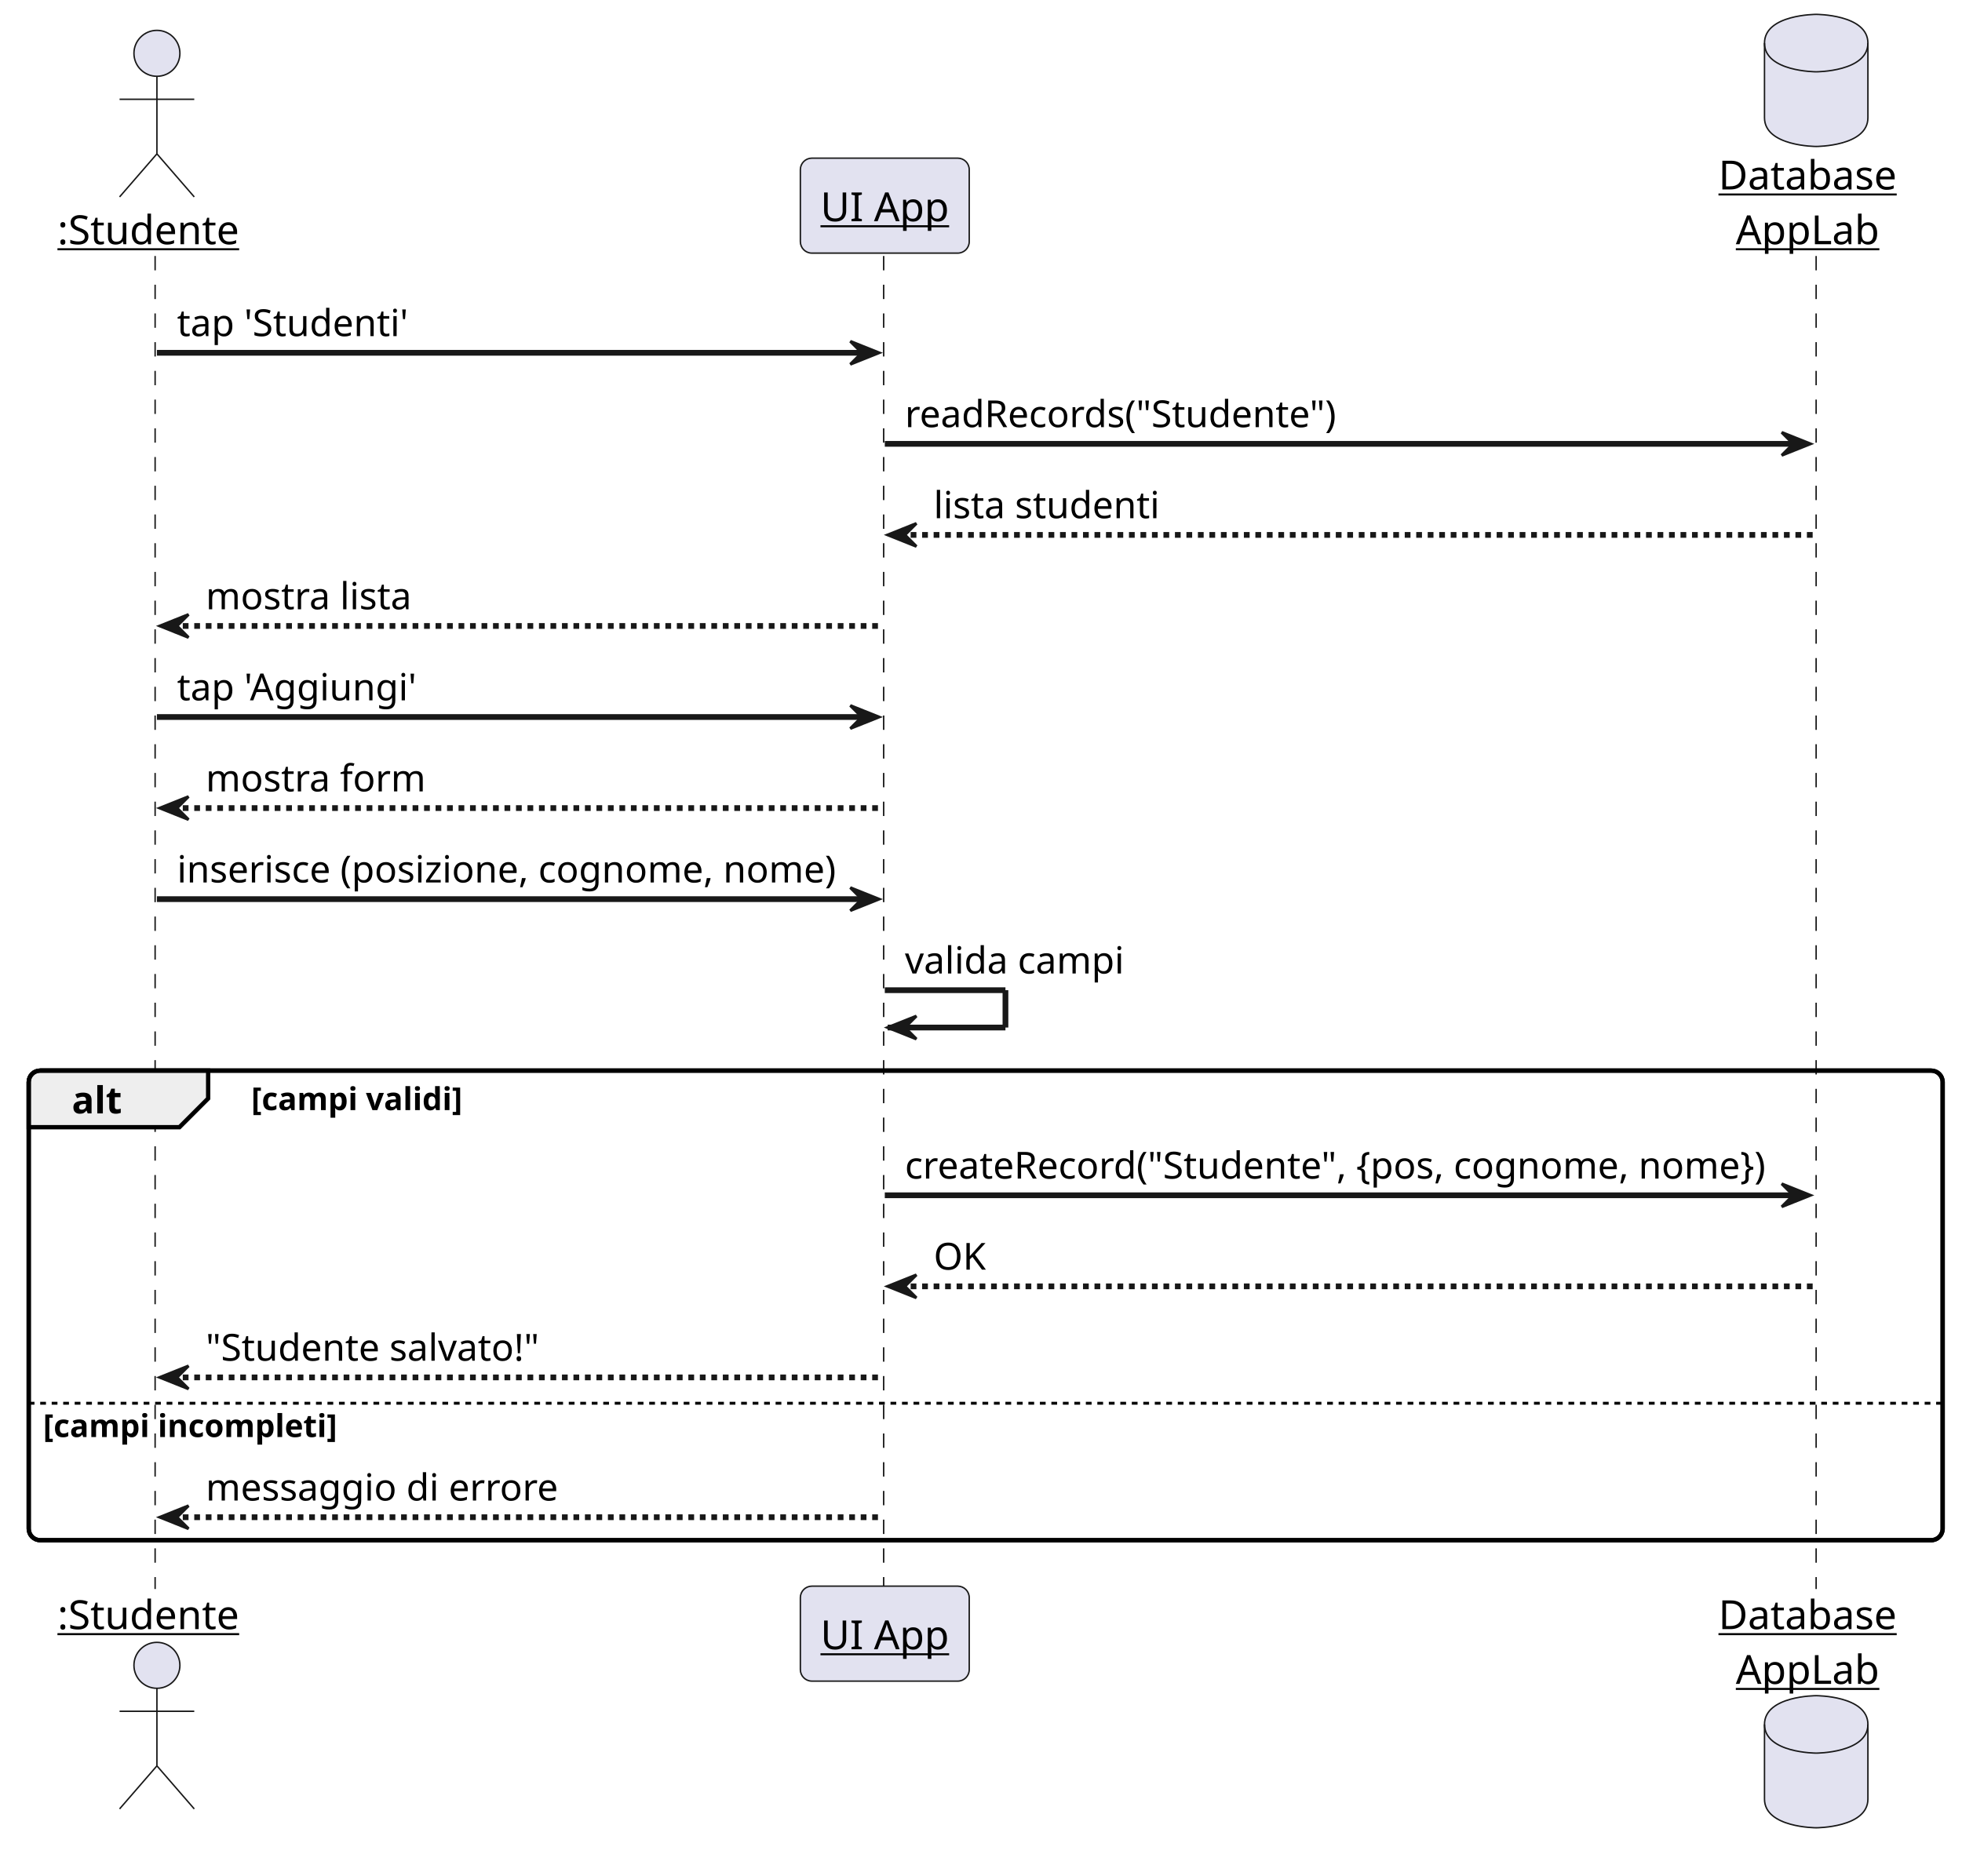
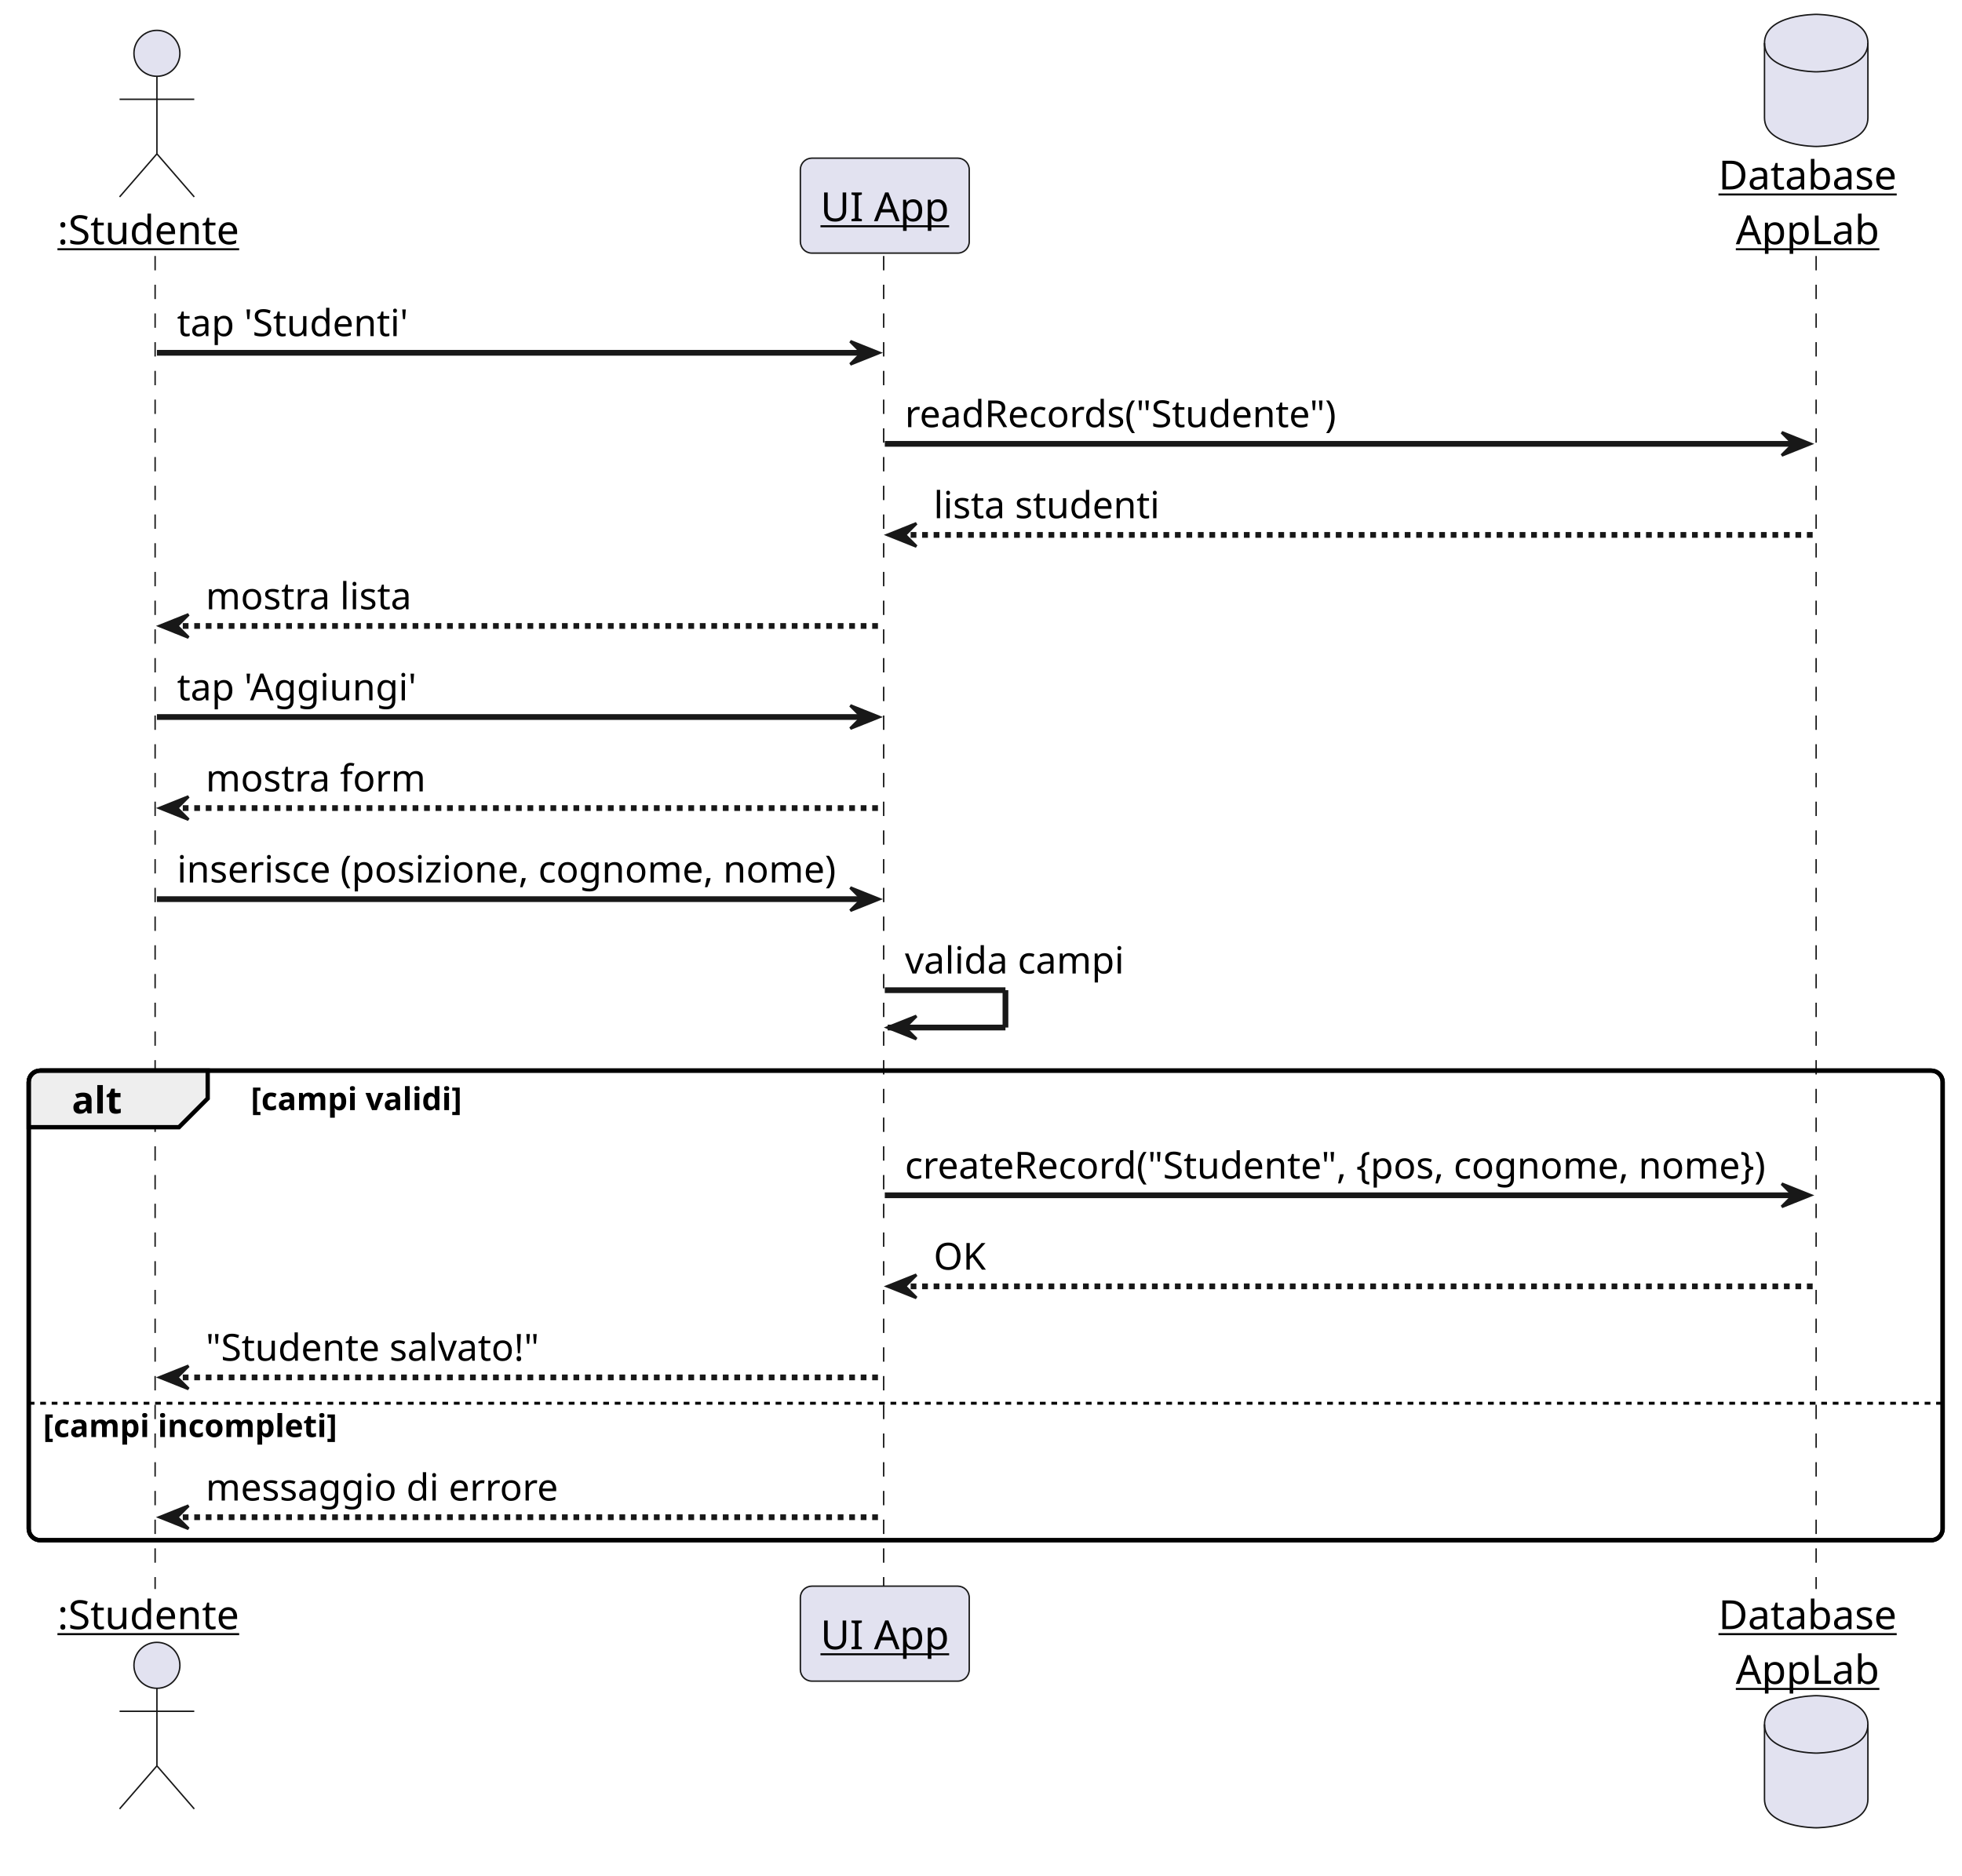
<svg xmlns="http://www.w3.org/2000/svg" contentStyleType="text/css" data-diagram-type="SEQUENCE" height="653px" preserveAspectRatio="none" style="width:683px;height:653px;background:#FFFFFF;" version="1.1" viewBox="0 0 683 653" width="683px" zoomAndPan="magnify">
  <defs />
  <g>
    <rect fill="none" height="163.512" rx="4" ry="4" style="stroke:#000000;stroke-width:1.5;" width="666.27" x="10" y="372.784" />
    <g class="participant-lifeline" data-entity-uid="part1" data-qualified-name="S" id="part1-lifeline">
      <g>
        <rect fill="#000000" fill-opacity="0" height="464.16" width="8" x="50.626" y="89.136" />
        <line style="stroke:#181818;stroke-width:0.5;stroke-dasharray:5,5;" x1="54" x2="54" y1="89.136" y2="553.296" />
      </g>
    </g>
    <g class="participant-lifeline" data-entity-uid="part2" data-qualified-name="UI" id="part2-lifeline">
      <g>
        <rect fill="#000000" fill-opacity="0" height="464.16" width="8" x="304.011" y="89.136" />
        <line style="stroke:#181818;stroke-width:0.5;stroke-dasharray:5,5;" x1="307.618" x2="307.618" y1="89.136" y2="553.296" />
      </g>
    </g>
    <g class="participant-lifeline" data-entity-uid="part3" data-qualified-name="DB" id="part3-lifeline">
      <g>
        <rect fill="#000000" fill-opacity="0" height="464.16" width="8" x="628.246" y="89.136" />
        <line style="stroke:#181818;stroke-width:0.5;stroke-dasharray:5,5;" x1="632.222" x2="632.222" y1="89.136" y2="553.296" />
      </g>
    </g>
    <g class="participant participant-head" data-entity-uid="part1" data-qualified-name="S" id="part1-head">
      <text fill="#000000" font-family="sans-serif" font-size="14" lengthAdjust="spacing" text-decoration="underline" textLength="63.252" x="20" y="85.034">:Studente</text>
      <ellipse cx="54.626" cy="18.568" fill="#E2E2F0" rx="8" ry="8" style="stroke:#181818;stroke-width:0.5;" />
      <path d="M54.626,26.568 L54.626,53.568 M41.626,34.568 L67.626,34.568 M54.626,53.568 L41.626,68.568 M54.626,53.568 L67.626,68.568" fill="none" style="stroke:#181818;stroke-width:0.5;" />
    </g>
    <g class="participant participant-tail" data-entity-uid="part1" data-qualified-name="S" id="part1-tail">
      <text fill="#000000" font-family="sans-serif" font-size="14" lengthAdjust="spacing" text-decoration="underline" textLength="63.252" x="20" y="567.262">:Studente</text>
      <ellipse cx="54.626" cy="579.864" fill="#E2E2F0" rx="8" ry="8" style="stroke:#181818;stroke-width:0.5;" />
      <path d="M54.626,587.864 L54.626,614.864 M41.626,595.864 L67.626,595.864 M54.626,614.864 L41.626,629.864 M54.626,614.864 L67.626,629.864" fill="none" style="stroke:#181818;stroke-width:0.5;" />
    </g>
    <g class="participant participant-head" data-entity-uid="part2" data-qualified-name="UI" id="part2-head">
      <rect fill="#E2E2F0" height="33.068" rx="4" ry="4" style="stroke:#181818;stroke-width:0.5;" width="58.786" x="278.618" y="55.068" />
      <text fill="#000000" font-family="sans-serif" font-size="14" lengthAdjust="spacing" text-decoration="underline" textLength="44.786" x="285.618" y="77.034">UI App</text>
    </g>
    <g class="participant participant-tail" data-entity-uid="part2" data-qualified-name="UI" id="part2-tail">
      <rect fill="#E2E2F0" height="33.068" rx="4" ry="4" style="stroke:#181818;stroke-width:0.5;" width="58.786" x="278.618" y="552.296" />
      <text fill="#000000" font-family="sans-serif" font-size="14" lengthAdjust="spacing" text-decoration="underline" textLength="44.786" x="285.618" y="574.262">UI App</text>
    </g>
    <g class="participant participant-head" data-entity-uid="part3" data-qualified-name="DB" id="part3-head">
      <text fill="#000000" font-family="sans-serif" font-size="14" lengthAdjust="spacing" text-decoration="underline" textLength="62.048" x="598.222" y="65.966">Database</text>
      <text fill="#000000" font-family="sans-serif" font-size="14" lengthAdjust="spacing" text-decoration="underline" textLength="49.966" x="604.264" y="85.034">AppLab</text>
      <path d="M614.246,15 C614.246,5 632.246,5 632.246,5 C632.246,5 650.246,5 650.246,15 L650.246,41 C650.246,51 632.246,51 632.246,51 C632.246,51 614.246,51 614.246,41 L614.246,15" fill="#E2E2F0" style="stroke:#181818;stroke-width:0.5;" />
      <path d="M614.246,15 C614.246,25 632.246,25 632.246,25 C632.246,25 650.246,25 650.246,15" fill="none" style="stroke:#181818;stroke-width:0.5;" />
    </g>
    <g class="participant participant-tail" data-entity-uid="part3" data-qualified-name="DB" id="part3-tail">
      <text fill="#000000" font-family="sans-serif" font-size="14" lengthAdjust="spacing" text-decoration="underline" textLength="62.048" x="598.222" y="567.262">Database</text>
      <text fill="#000000" font-family="sans-serif" font-size="14" lengthAdjust="spacing" text-decoration="underline" textLength="49.966" x="604.264" y="586.33">AppLab</text>
      <path d="M614.246,600.432 C614.246,590.432 632.246,590.432 632.246,590.432 C632.246,590.432 650.246,590.432 650.246,600.432 L650.246,626.432 C650.246,636.432 632.246,636.432 632.246,636.432 C632.246,636.432 614.246,636.432 614.246,626.432 L614.246,600.432" fill="#E2E2F0" style="stroke:#181818;stroke-width:0.5;" />
      <path d="M614.246,600.432 C614.246,610.432 632.246,610.432 632.246,610.432 C632.246,610.432 650.246,610.432 650.246,600.432" fill="none" style="stroke:#181818;stroke-width:0.5;" />
    </g>
    <g class="message" data-entity-1="part1" data-entity-2="part2" id="msg1">
      <polygon fill="#181818" points="296.011,118.842,306.011,122.842,296.011,126.842,300.011,122.842" style="stroke:#181818;stroke-width:1;" />
      <line style="stroke:#181818;stroke-width:2;" x1="54.626" x2="302.011" y1="122.842" y2="122.842" />
      <text fill="#000000" font-family="sans-serif" font-size="13" lengthAdjust="spacing" textLength="80.483" x="61.626" y="117.033">tap 'Studenti'</text>
    </g>
    <g class="message" data-entity-1="part2" data-entity-2="part3" id="msg2">
      <polygon fill="#181818" points="620.246,150.548,630.246,154.548,620.246,158.548,624.246,154.548" style="stroke:#181818;stroke-width:1;" />
      <line style="stroke:#181818;stroke-width:2;" x1="308.011" x2="626.246" y1="154.548" y2="154.548" />
      <text fill="#000000" font-family="sans-serif" font-size="13" lengthAdjust="spacing" textLength="150.761" x="315.011" y="148.739">readRecords("Studente")</text>
    </g>
    <g class="message" data-entity-1="part3" data-entity-2="part2" id="msg3">
      <polygon fill="#181818" points="319.011,182.254,309.011,186.254,319.011,190.254,315.011,186.254" style="stroke:#181818;stroke-width:1;" />
      <line style="stroke:#181818;stroke-width:2;stroke-dasharray:2,2;" x1="313.011" x2="631.246" y1="186.254" y2="186.254" />
      <text fill="#000000" font-family="sans-serif" font-size="13" lengthAdjust="spacing" textLength="78.663" x="325.011" y="180.445">lista studenti</text>
    </g>
    <g class="message" data-entity-1="part2" data-entity-2="part1" id="msg4">
      <polygon fill="#181818" points="65.626,213.96,55.626,217.96,65.626,221.96,61.626,217.96" style="stroke:#181818;stroke-width:1;" />
      <line style="stroke:#181818;stroke-width:2;stroke-dasharray:2,2;" x1="59.626" x2="307.011" y1="217.96" y2="217.96" />
      <text fill="#000000" font-family="sans-serif" font-size="13" lengthAdjust="spacing" textLength="71.903" x="71.626" y="212.151">mostra lista</text>
    </g>
    <g class="message" data-entity-1="part1" data-entity-2="part2" id="msg5">
      <polygon fill="#181818" points="296.011,245.666,306.011,249.666,296.011,253.666,300.011,249.666" style="stroke:#181818;stroke-width:1;" />
      <line style="stroke:#181818;stroke-width:2;" x1="54.626" x2="302.011" y1="249.666" y2="249.666" />
      <text fill="#000000" font-family="sans-serif" font-size="13" lengthAdjust="spacing" textLength="84.279" x="61.626" y="243.857">tap 'Aggiungi'</text>
    </g>
    <g class="message" data-entity-1="part2" data-entity-2="part1" id="msg6">
      <polygon fill="#181818" points="65.626,277.372,55.626,281.372,65.626,285.372,61.626,281.372" style="stroke:#181818;stroke-width:1;" />
      <line style="stroke:#181818;stroke-width:2;stroke-dasharray:2,2;" x1="59.626" x2="307.011" y1="281.372" y2="281.372" />
      <text fill="#000000" font-family="sans-serif" font-size="13" lengthAdjust="spacing" textLength="76.843" x="71.626" y="275.563">mostra form</text>
    </g>
    <g class="message" data-entity-1="part1" data-entity-2="part2" id="msg7">
      <polygon fill="#181818" points="296.011,309.078,306.011,313.078,296.011,317.078,300.011,313.078" style="stroke:#181818;stroke-width:1;" />
      <line style="stroke:#181818;stroke-width:2;" x1="54.626" x2="302.011" y1="313.078" y2="313.078" />
      <text fill="#000000" font-family="sans-serif" font-size="13" lengthAdjust="spacing" textLength="229.385" x="61.626" y="307.269">inserisce (posizione, cognome, nome)</text>
    </g>
    <g class="message" data-entity-1="part2" data-entity-2="part2" id="msg8">
      <line style="stroke:#181818;stroke-width:2;" x1="308.011" x2="350.011" y1="344.784" y2="344.784" />
      <line style="stroke:#181818;stroke-width:2;" x1="350.011" x2="350.011" y1="344.784" y2="357.784" />
      <line style="stroke:#181818;stroke-width:2;" x1="309.011" x2="350.011" y1="357.784" y2="357.784" />
      <polygon fill="#181818" points="319.011,353.784,309.011,357.784,319.011,361.784,315.011,357.784" style="stroke:#181818;stroke-width:1;" />
      <text fill="#000000" font-family="sans-serif" font-size="13" lengthAdjust="spacing" textLength="76.31" x="315.011" y="338.975">valida campi</text>
    </g>
-     <path d="M14,372.784 L72.459,372.784 L72.459,382.49 L62.459,392.49 L10,392.49 L10,376.784 A4,4 0 0 1 14,372.784" fill="#EEEEEE" style="stroke:#000000;stroke-width:1.5;" />
+     <path d="M14,372.784 L72.303,372.784 L72.303,382.49 L62.303,392.49 L10,392.49 L10,376.784 A4,4 0 0 1 14,372.784" fill="#EEEEEE" style="stroke:#000000;stroke-width:1.5;" />
    <rect fill="none" height="163.512" rx="4" ry="4" style="stroke:#000000;stroke-width:1.5;" width="666.27" x="10" y="372.784" />
-     <text fill="#000000" font-family="sans-serif" font-size="13" font-weight="bold" lengthAdjust="spacing" textLength="17.459" x="25" y="387.681">alt</text>
-     <text fill="#000000" font-family="sans-serif" font-size="11" font-weight="bold" lengthAdjust="spacing" textLength="73.49" x="87.459" y="386.543">[campi validi]</text>
+     <text fill="#000000" font-family="sans-serif" font-size="13" font-weight="bold" lengthAdjust="spacing" textLength="17.303" x="25" y="387.681">alt</text>
+     <text fill="#000000" font-family="sans-serif" font-size="11" font-weight="bold" lengthAdjust="spacing" textLength="73.05" x="87.303" y="386.543">[campi validi]</text>
    <g class="message" data-entity-1="part2" data-entity-2="part3" id="msg9">
      <polygon fill="#181818" points="620.246,412.196,630.246,416.196,620.246,420.196,624.246,416.196" style="stroke:#181818;stroke-width:1;" />
      <line style="stroke:#181818;stroke-width:2;" x1="308.011" x2="626.246" y1="416.196" y2="416.196" />
      <text fill="#000000" font-family="sans-serif" font-size="13" lengthAdjust="spacing" textLength="300.235" x="315.011" y="410.387">createRecord("Studente", {pos, cognome, nome})</text>
    </g>
    <g class="message" data-entity-1="part3" data-entity-2="part2" id="msg10">
      <polygon fill="#181818" points="319.011,443.902,309.011,447.902,319.011,451.902,315.011,447.902" style="stroke:#181818;stroke-width:1;" />
      <line style="stroke:#181818;stroke-width:2;stroke-dasharray:2,2;" x1="313.011" x2="631.246" y1="447.902" y2="447.902" />
      <text fill="#000000" font-family="sans-serif" font-size="13" lengthAdjust="spacing" textLength="18.2" x="325.011" y="442.093">OK</text>
    </g>
    <g class="message" data-entity-1="part2" data-entity-2="part1" id="msg11">
      <polygon fill="#181818" points="65.626,475.608,55.626,479.608,65.626,483.608,61.626,479.608" style="stroke:#181818;stroke-width:1;" />
      <line style="stroke:#181818;stroke-width:2;stroke-dasharray:2,2;" x1="59.626" x2="307.011" y1="479.608" y2="479.608" />
      <text fill="#000000" font-family="sans-serif" font-size="13" lengthAdjust="spacing" textLength="116.064" x="71.626" y="473.799">"Studente salvato!"</text>
    </g>
    <line style="stroke:#000000;stroke-width:1;stroke-dasharray:2,2;" x1="10" x2="676.27" y1="488.608" y2="488.608" />
-     <text fill="#000000" font-family="sans-serif" font-size="11" font-weight="bold" lengthAdjust="spacing" textLength="102.354" x="15" y="500.367">[campi incompleti]</text>
+     <text fill="#000000" font-family="sans-serif" font-size="11" font-weight="bold" lengthAdjust="spacing" textLength="101.947" x="15" y="500.367">[campi incompleti]</text>
    <g class="message" data-entity-1="part2" data-entity-2="part1" id="msg12">
      <polygon fill="#181818" points="65.626,524.296,55.626,528.296,65.626,532.296,61.626,528.296" style="stroke:#181818;stroke-width:1;" />
      <line style="stroke:#181818;stroke-width:2;stroke-dasharray:2,2;" x1="59.626" x2="307.011" y1="528.296" y2="528.296" />
      <text fill="#000000" font-family="sans-serif" font-size="13" lengthAdjust="spacing" textLength="123.188" x="71.626" y="522.487">messaggio di errore</text>
    </g>
  </g>
</svg>
